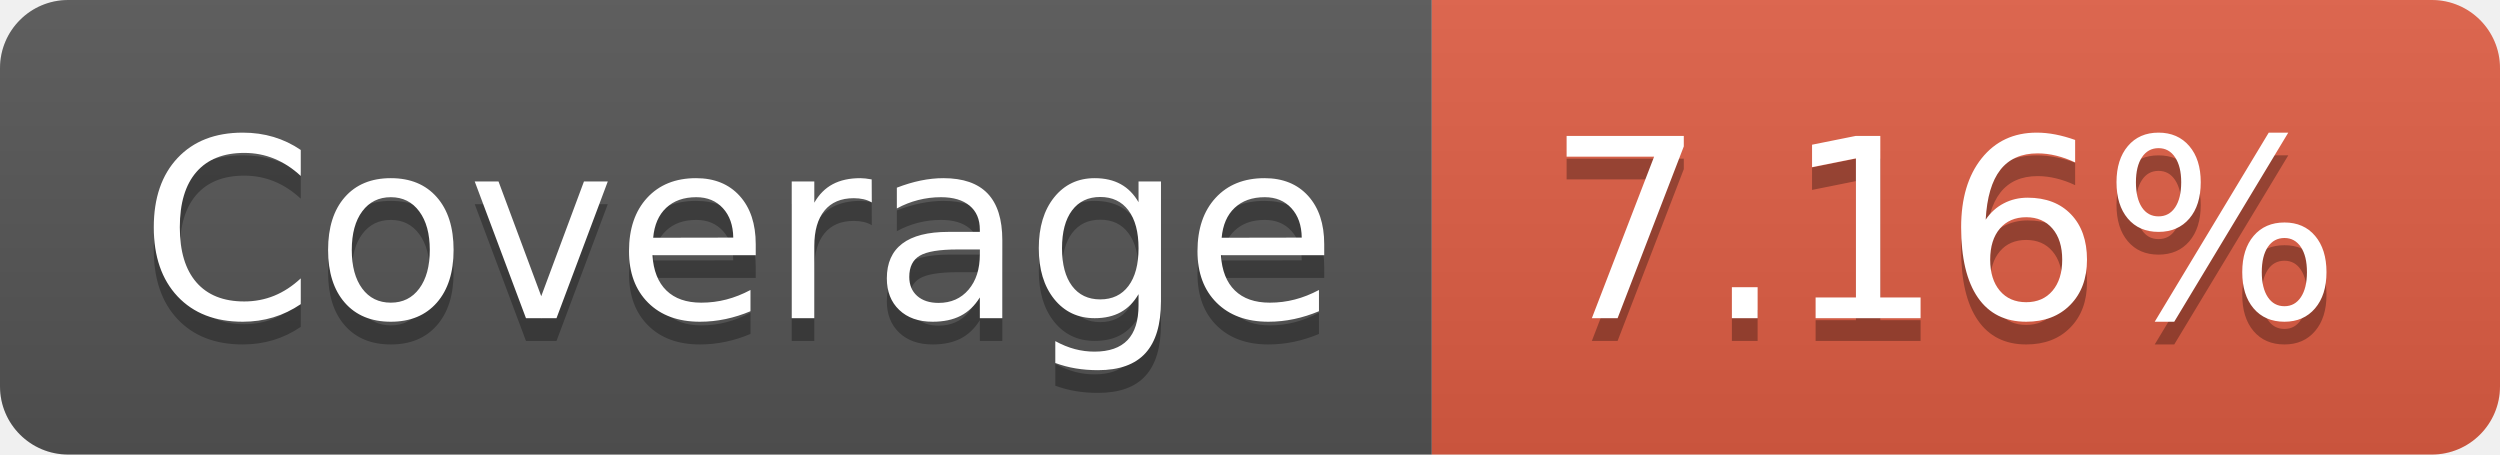
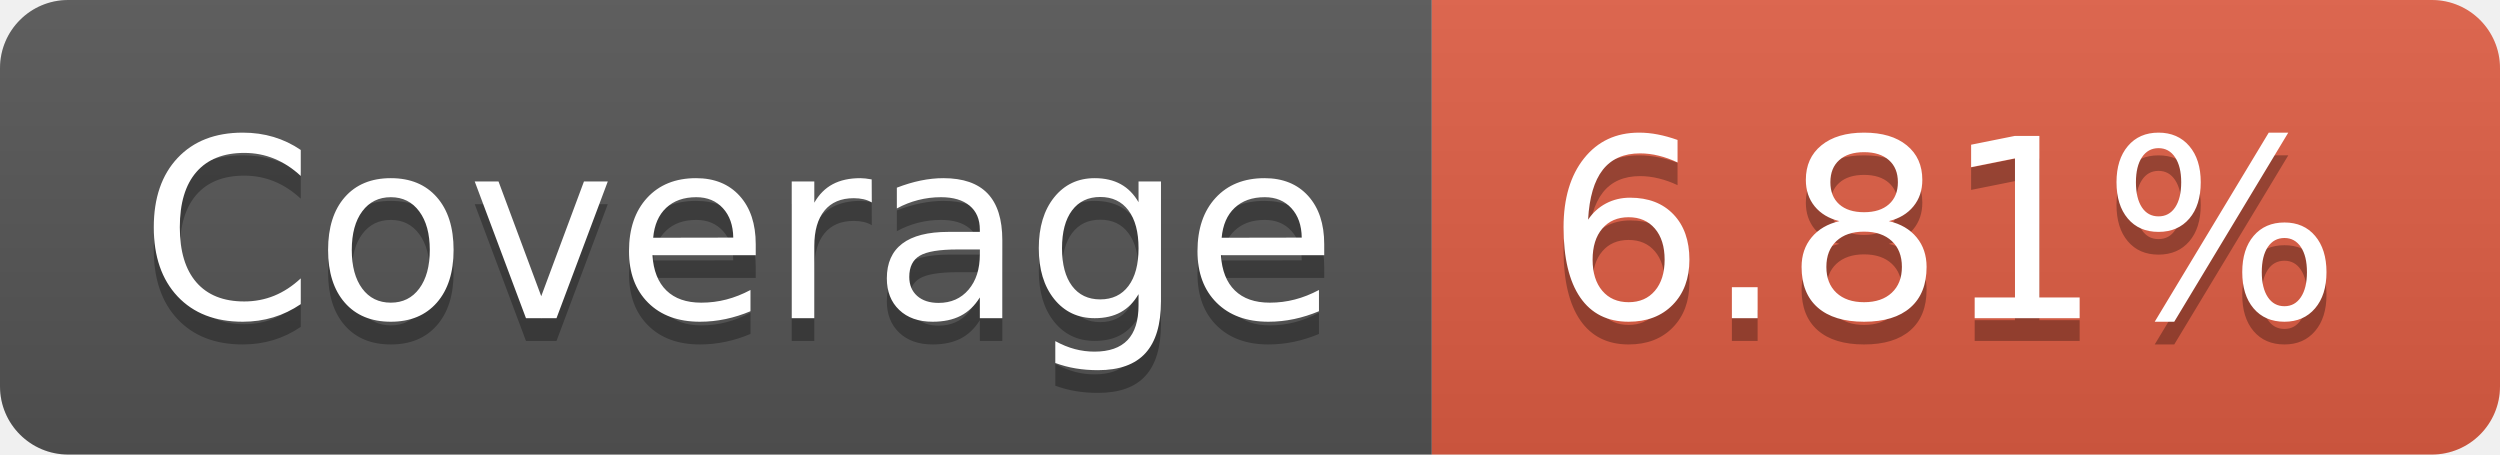
- <svg xmlns="http://www.w3.org/2000/svg" width="110" height="20" role="img" aria-label="Coverage: 7.16%">
+ <svg xmlns="http://www.w3.org/2000/svg" width="110" height="20" role="img" aria-label="Coverage: 6.81%">
  <linearGradient id="s" x2="0" y2="100%">
    <stop offset="0" stop-color="#bbb" stop-opacity=".1" />
    <stop offset="1" stop-opacity=".1" />
  </linearGradient>
  <clipPath id="r">
    <rect width="110" height="20" rx="3" fill="#fff" />
  </clipPath>
  <g clip-path="url(#r)">
    <rect width="63" height="20" fill="#555" />
    <rect x="63" width="47" height="20" fill="#e05d44" />
    <rect width="110" height="20" fill="url(#s)" />
  </g>
  <g fill="#fff" text-anchor="middle" font-family="Verdana,Geneva,DejaVu Sans,sans-serif" text-rendering="geometricPrecision" font-size="110">
    <text aria-hidden="true" x="325" y="150" fill="#010101" fill-opacity=".3" transform="scale(.1)" textLength="530">Coverage</text>
    <text x="325" y="140" transform="scale(.1)" fill="#fff" textLength="530">Coverage</text>
-     <text aria-hidden="true" x="855" y="150" fill="#010101" fill-opacity=".3" transform="scale(.1)" textLength="370">7.16%</text>
-     <text x="855" y="140" transform="scale(.1)" fill="#fff" textLength="370">7.16%</text>
+     <text aria-hidden="true" x="855" y="150" fill="#010101" fill-opacity=".3" transform="scale(.1)" textLength="370">6.81%</text>
+     <text x="855" y="140" transform="scale(.1)" fill="#fff" textLength="370">6.81%</text>
  </g>
</svg>
